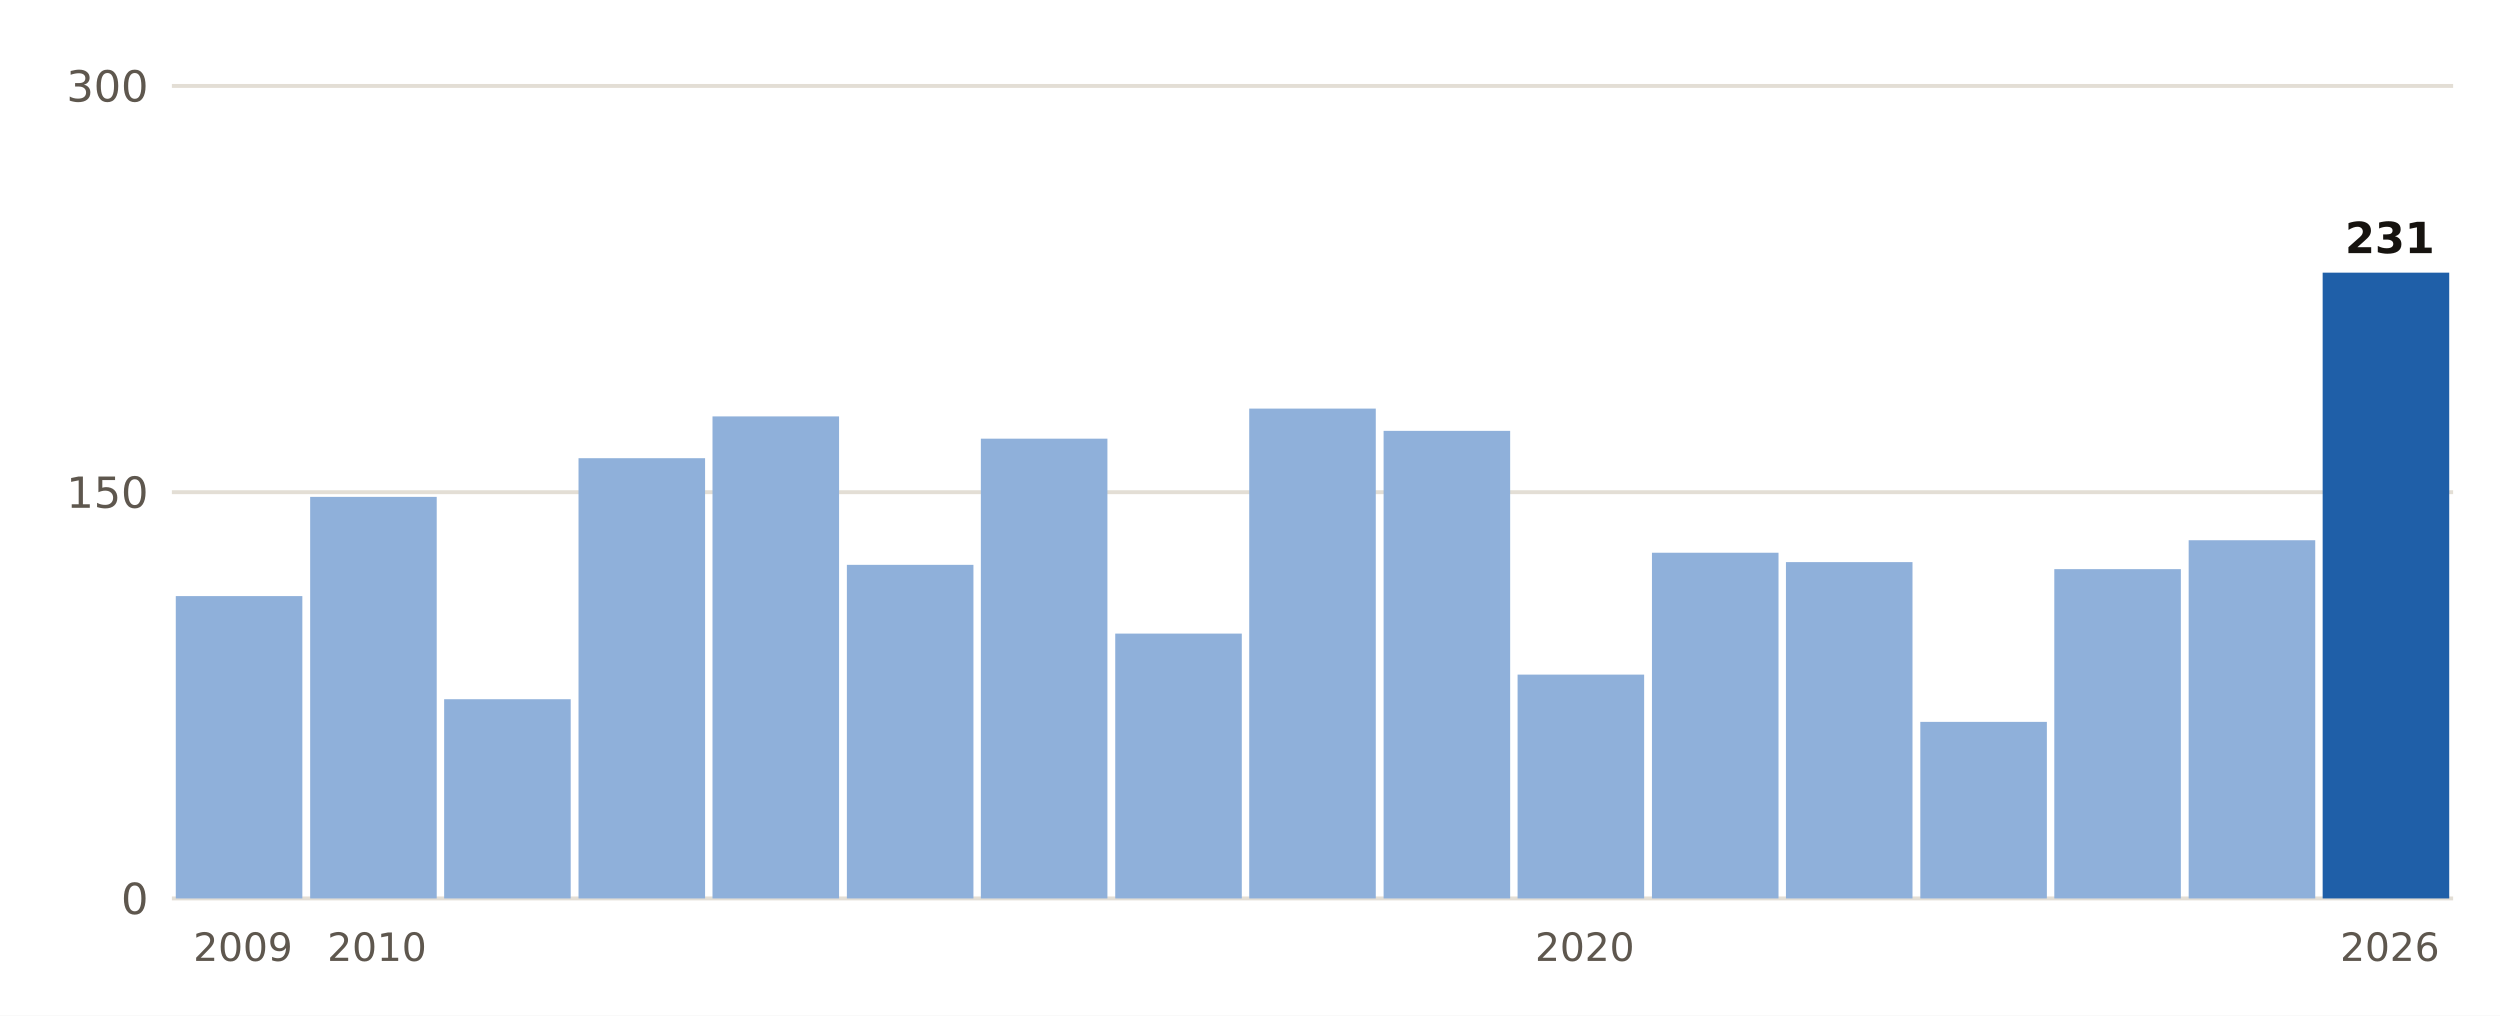
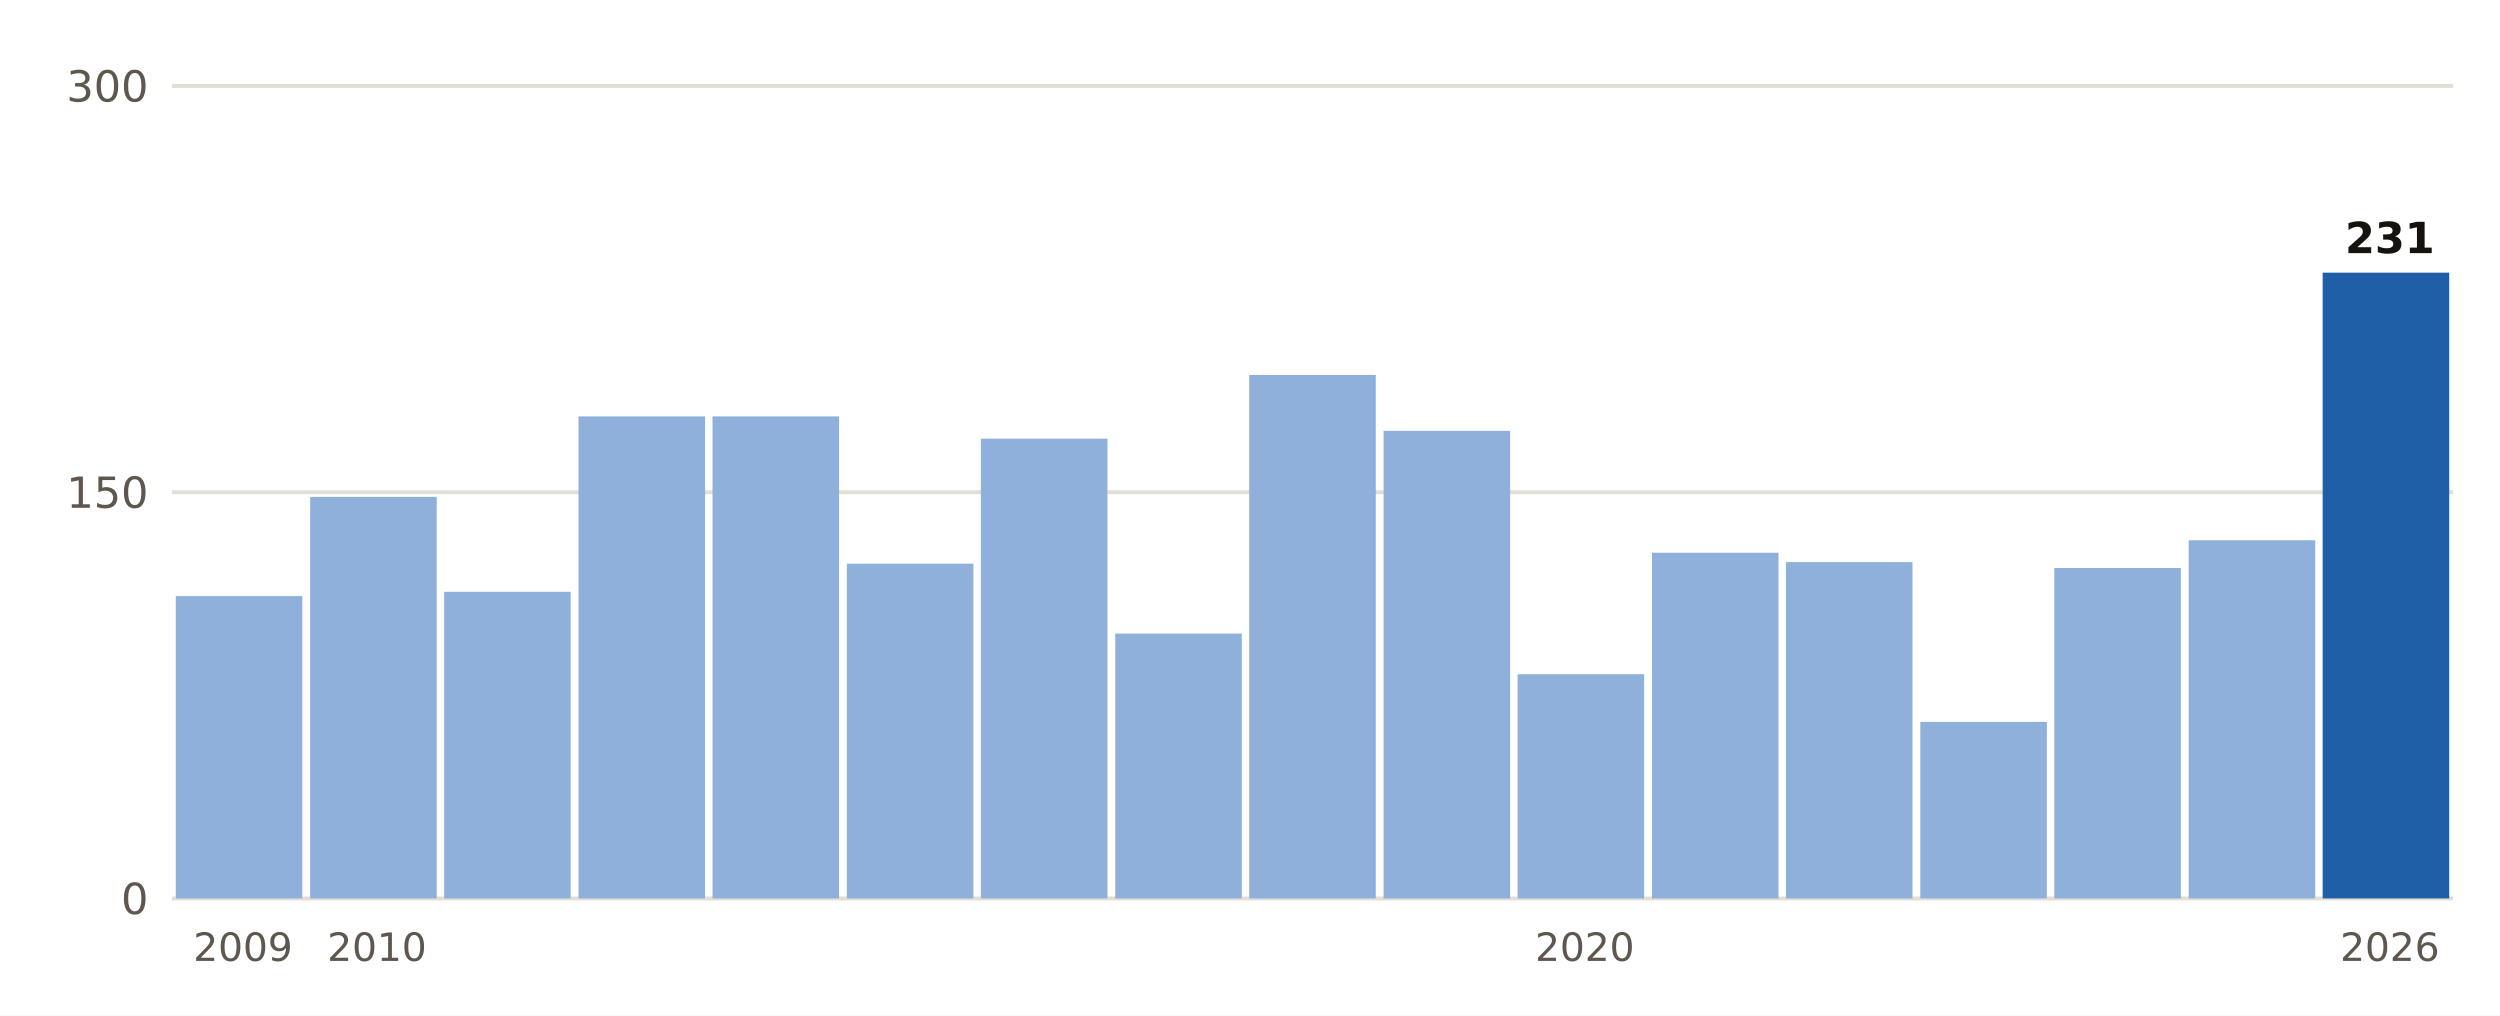
- <svg xmlns="http://www.w3.org/2000/svg" viewBox="0 0 640 260" width="640" height="260" role="img" aria-label="Lluvia del 1 de septiembre al 26 de octubre, otoño a otoño, en Girona">
+ <svg xmlns="http://www.w3.org/2000/svg" viewBox="0 0 640 260" width="640" height="260" role="img" aria-label="Lluvia del 1 de septiembre al 27 de octubre, otoño a otoño, en Girona">
  <rect width="640" height="260" fill="#FFFFFF" />
  <line x1="44" x2="628" y1="230.0" y2="230.0" stroke="#E3DED5" stroke-width="1" />
  <text x="38.0" y="234.0" font-size="11" fill="#5E574E" text-anchor="end" font-weight="400" font-family="Public Sans, DejaVu Sans, Arial, sans-serif">0</text>
  <line x1="44" x2="628" y1="126.0" y2="126.0" stroke="#E3DED5" stroke-width="1" />
  <text x="38.0" y="130.0" font-size="11" fill="#5E574E" text-anchor="end" font-weight="400" font-family="Public Sans, DejaVu Sans, Arial, sans-serif">150</text>
  <line x1="44" x2="628" y1="22.0" y2="22.0" stroke="#E3DED5" stroke-width="1" />
  <text x="38.0" y="26.0" font-size="11" fill="#5E574E" text-anchor="end" font-weight="400" font-family="Public Sans, DejaVu Sans, Arial, sans-serif">300</text>
  <rect x="45.0" y="152.6" width="32.4" height="77.4" fill="#8FB0DA" />
  <text x="62.2" y="246.0" font-size="10" fill="#5E574E" text-anchor="middle" font-weight="400" font-family="Public Sans, DejaVu Sans, Arial, sans-serif">2009</text>
  <rect x="79.4" y="127.2" width="32.4" height="102.8" fill="#8FB0DA" />
  <text x="96.5" y="246.0" font-size="10" fill="#5E574E" text-anchor="middle" font-weight="400" font-family="Public Sans, DejaVu Sans, Arial, sans-serif">2010</text>
-   <rect x="113.7" y="179.0" width="32.4" height="51.0" fill="#8FB0DA" />
-   <rect x="148.1" y="117.3" width="32.4" height="112.7" fill="#8FB0DA" />
+   <rect x="113.7" y="151.5" width="32.4" height="78.5" fill="#8FB0DA" />
+   <rect x="148.1" y="106.6" width="32.4" height="123.4" fill="#8FB0DA" />
  <rect x="182.4" y="106.6" width="32.4" height="123.4" fill="#8FB0DA" />
-   <rect x="216.8" y="144.6" width="32.4" height="85.4" fill="#8FB0DA" />
+   <rect x="216.8" y="144.3" width="32.4" height="85.7" fill="#8FB0DA" />
  <rect x="251.1" y="112.3" width="32.4" height="117.7" fill="#8FB0DA" />
  <rect x="285.5" y="162.2" width="32.4" height="67.8" fill="#8FB0DA" />
-   <rect x="319.8" y="104.6" width="32.4" height="125.4" fill="#8FB0DA" />
+   <rect x="319.8" y="96.0" width="32.4" height="134.0" fill="#8FB0DA" />
  <rect x="354.2" y="110.3" width="32.4" height="119.7" fill="#8FB0DA" />
-   <rect x="388.5" y="172.7" width="32.4" height="57.3" fill="#8FB0DA" />
+   <rect x="388.5" y="172.6" width="32.4" height="57.4" fill="#8FB0DA" />
  <text x="405.7" y="246.0" font-size="10" fill="#5E574E" text-anchor="middle" font-weight="400" font-family="Public Sans, DejaVu Sans, Arial, sans-serif">2020</text>
  <rect x="422.9" y="141.5" width="32.4" height="88.5" fill="#8FB0DA" />
  <rect x="457.2" y="143.9" width="32.4" height="86.1" fill="#8FB0DA" />
  <rect x="491.6" y="184.8" width="32.4" height="45.2" fill="#8FB0DA" />
-   <rect x="525.9" y="145.7" width="32.4" height="84.3" fill="#8FB0DA" />
+   <rect x="525.9" y="145.4" width="32.4" height="84.6" fill="#8FB0DA" />
  <rect x="560.3" y="138.3" width="32.4" height="91.7" fill="#8FB0DA" />
  <rect x="594.6" y="69.8" width="32.4" height="160.2" fill="#1F5FA8" />
  <text x="611.8" y="64.8" font-size="11" fill="#16130F" text-anchor="middle" font-weight="700" font-family="Public Sans, DejaVu Sans, Arial, sans-serif">231</text>
  <text x="611.8" y="246.0" font-size="10" fill="#5E574E" text-anchor="middle" font-weight="400" font-family="Public Sans, DejaVu Sans, Arial, sans-serif">2026</text>
</svg>
